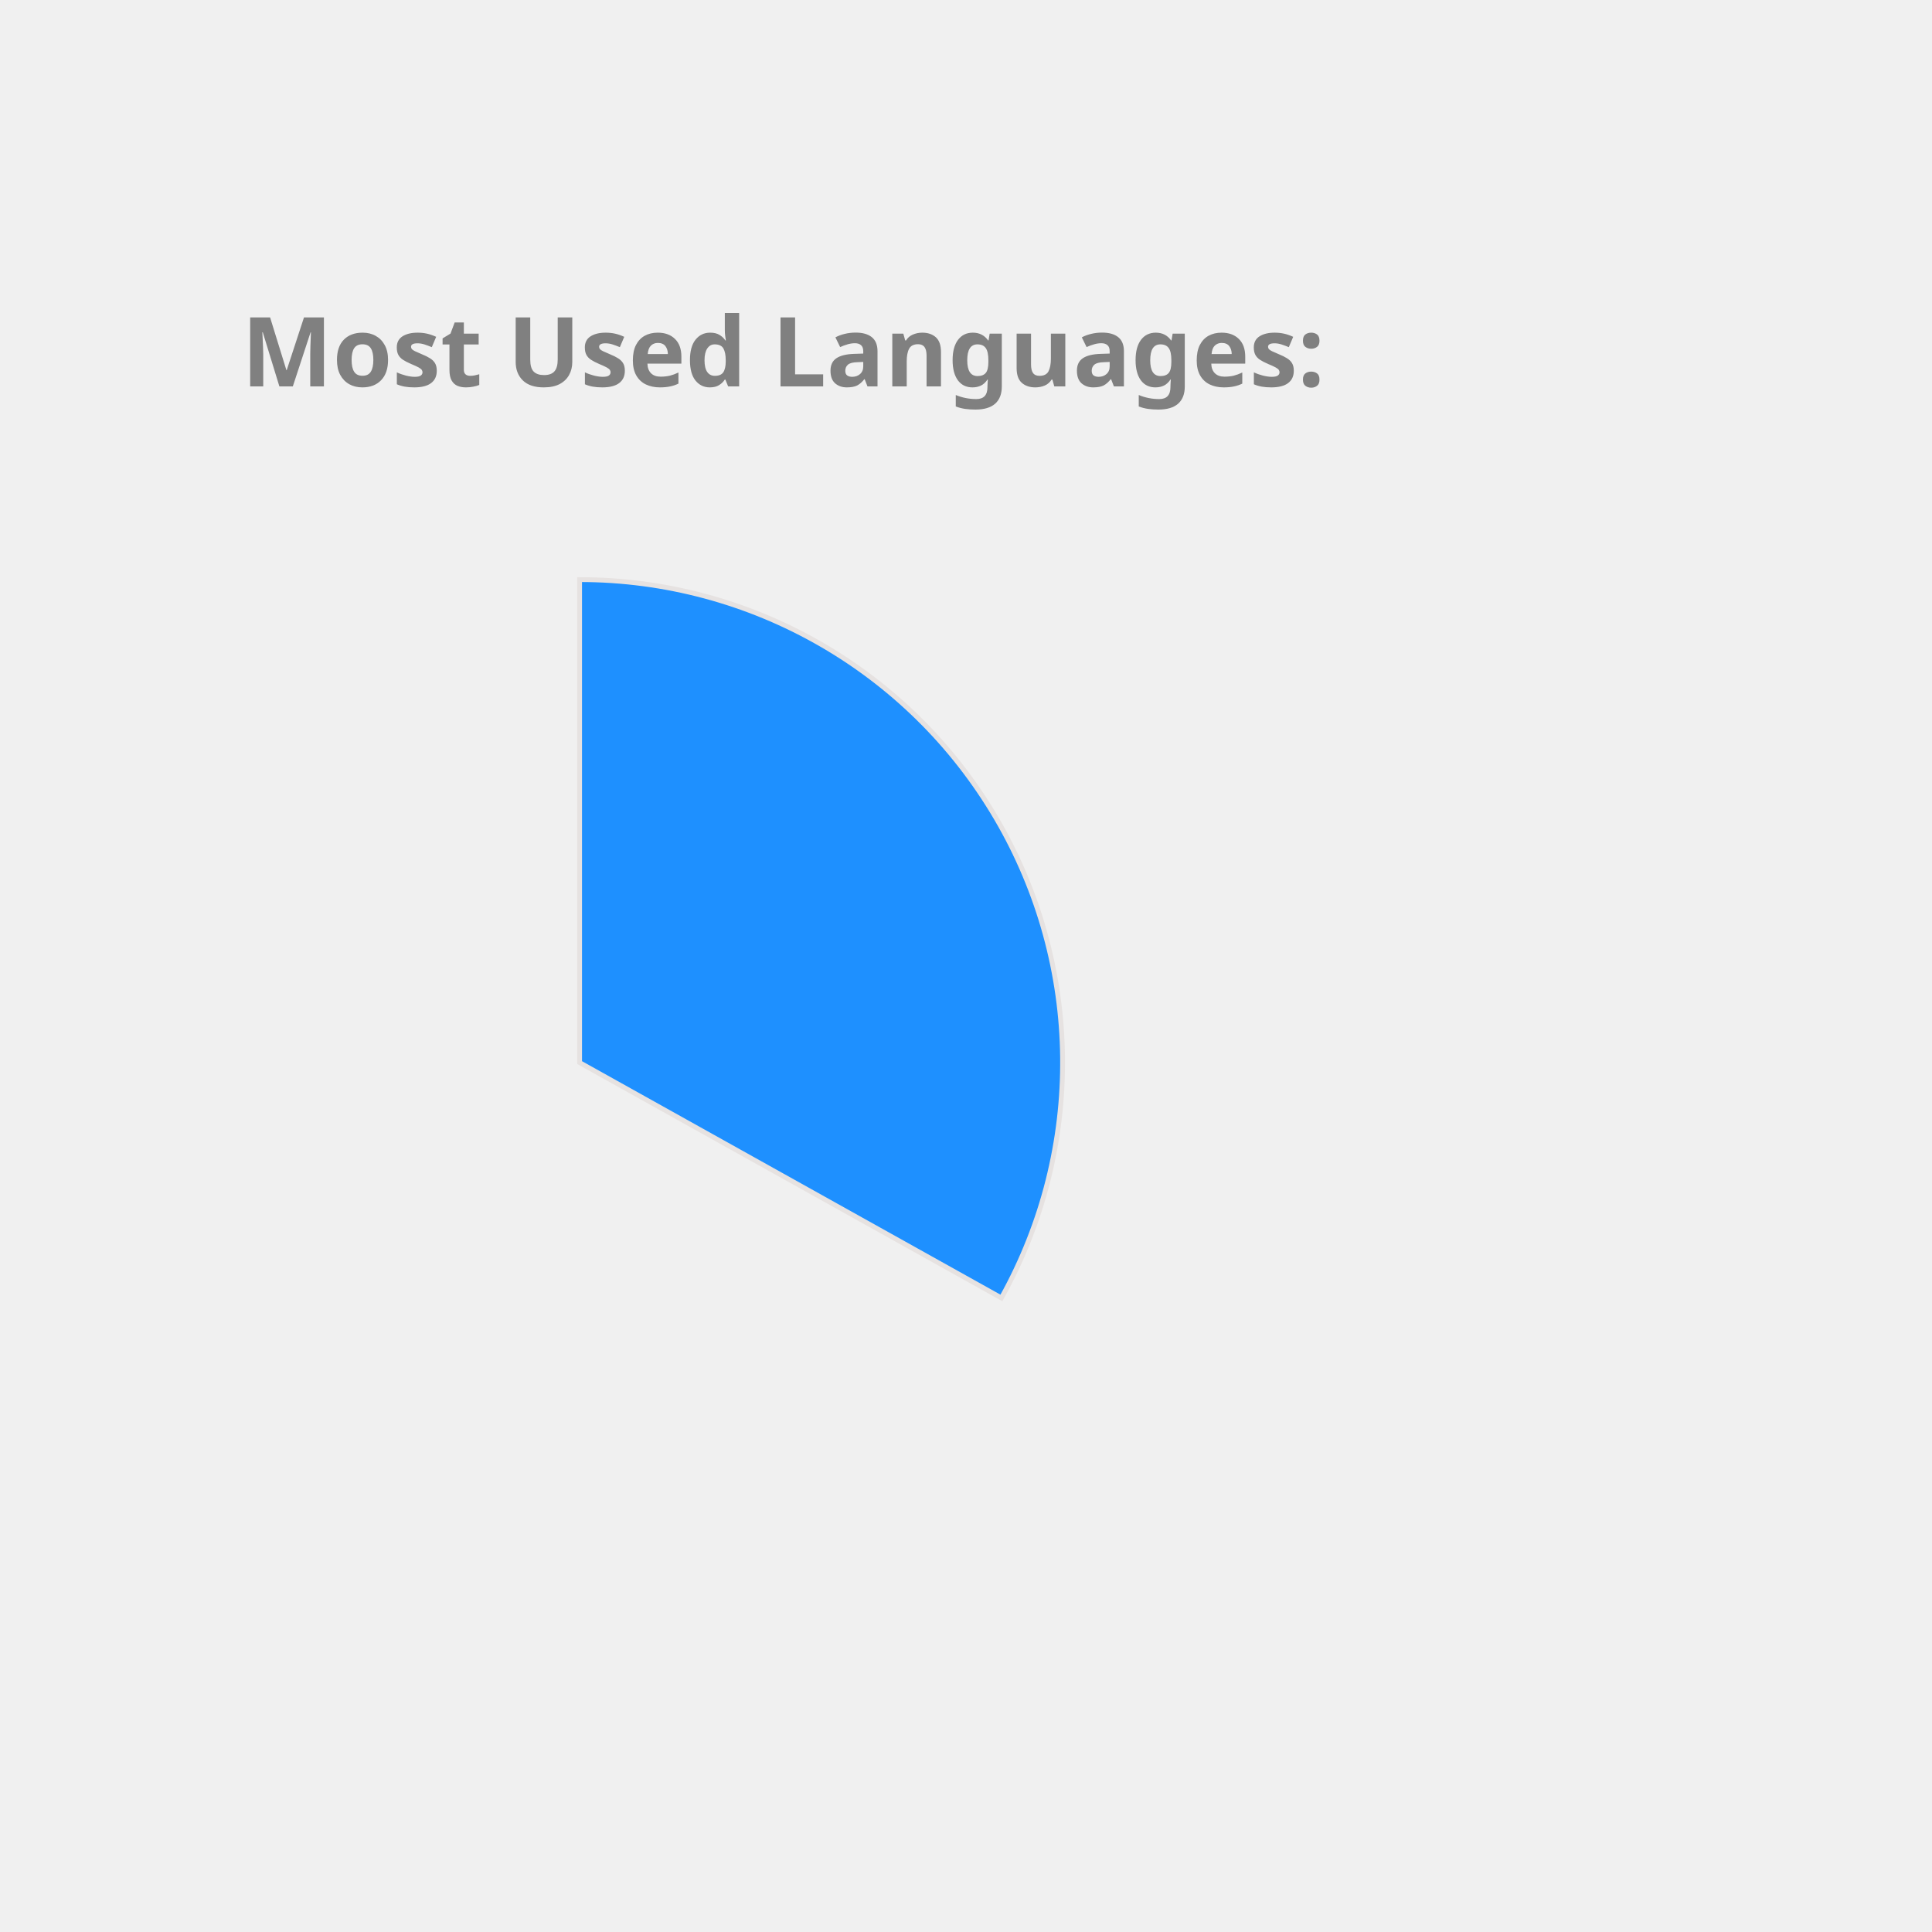
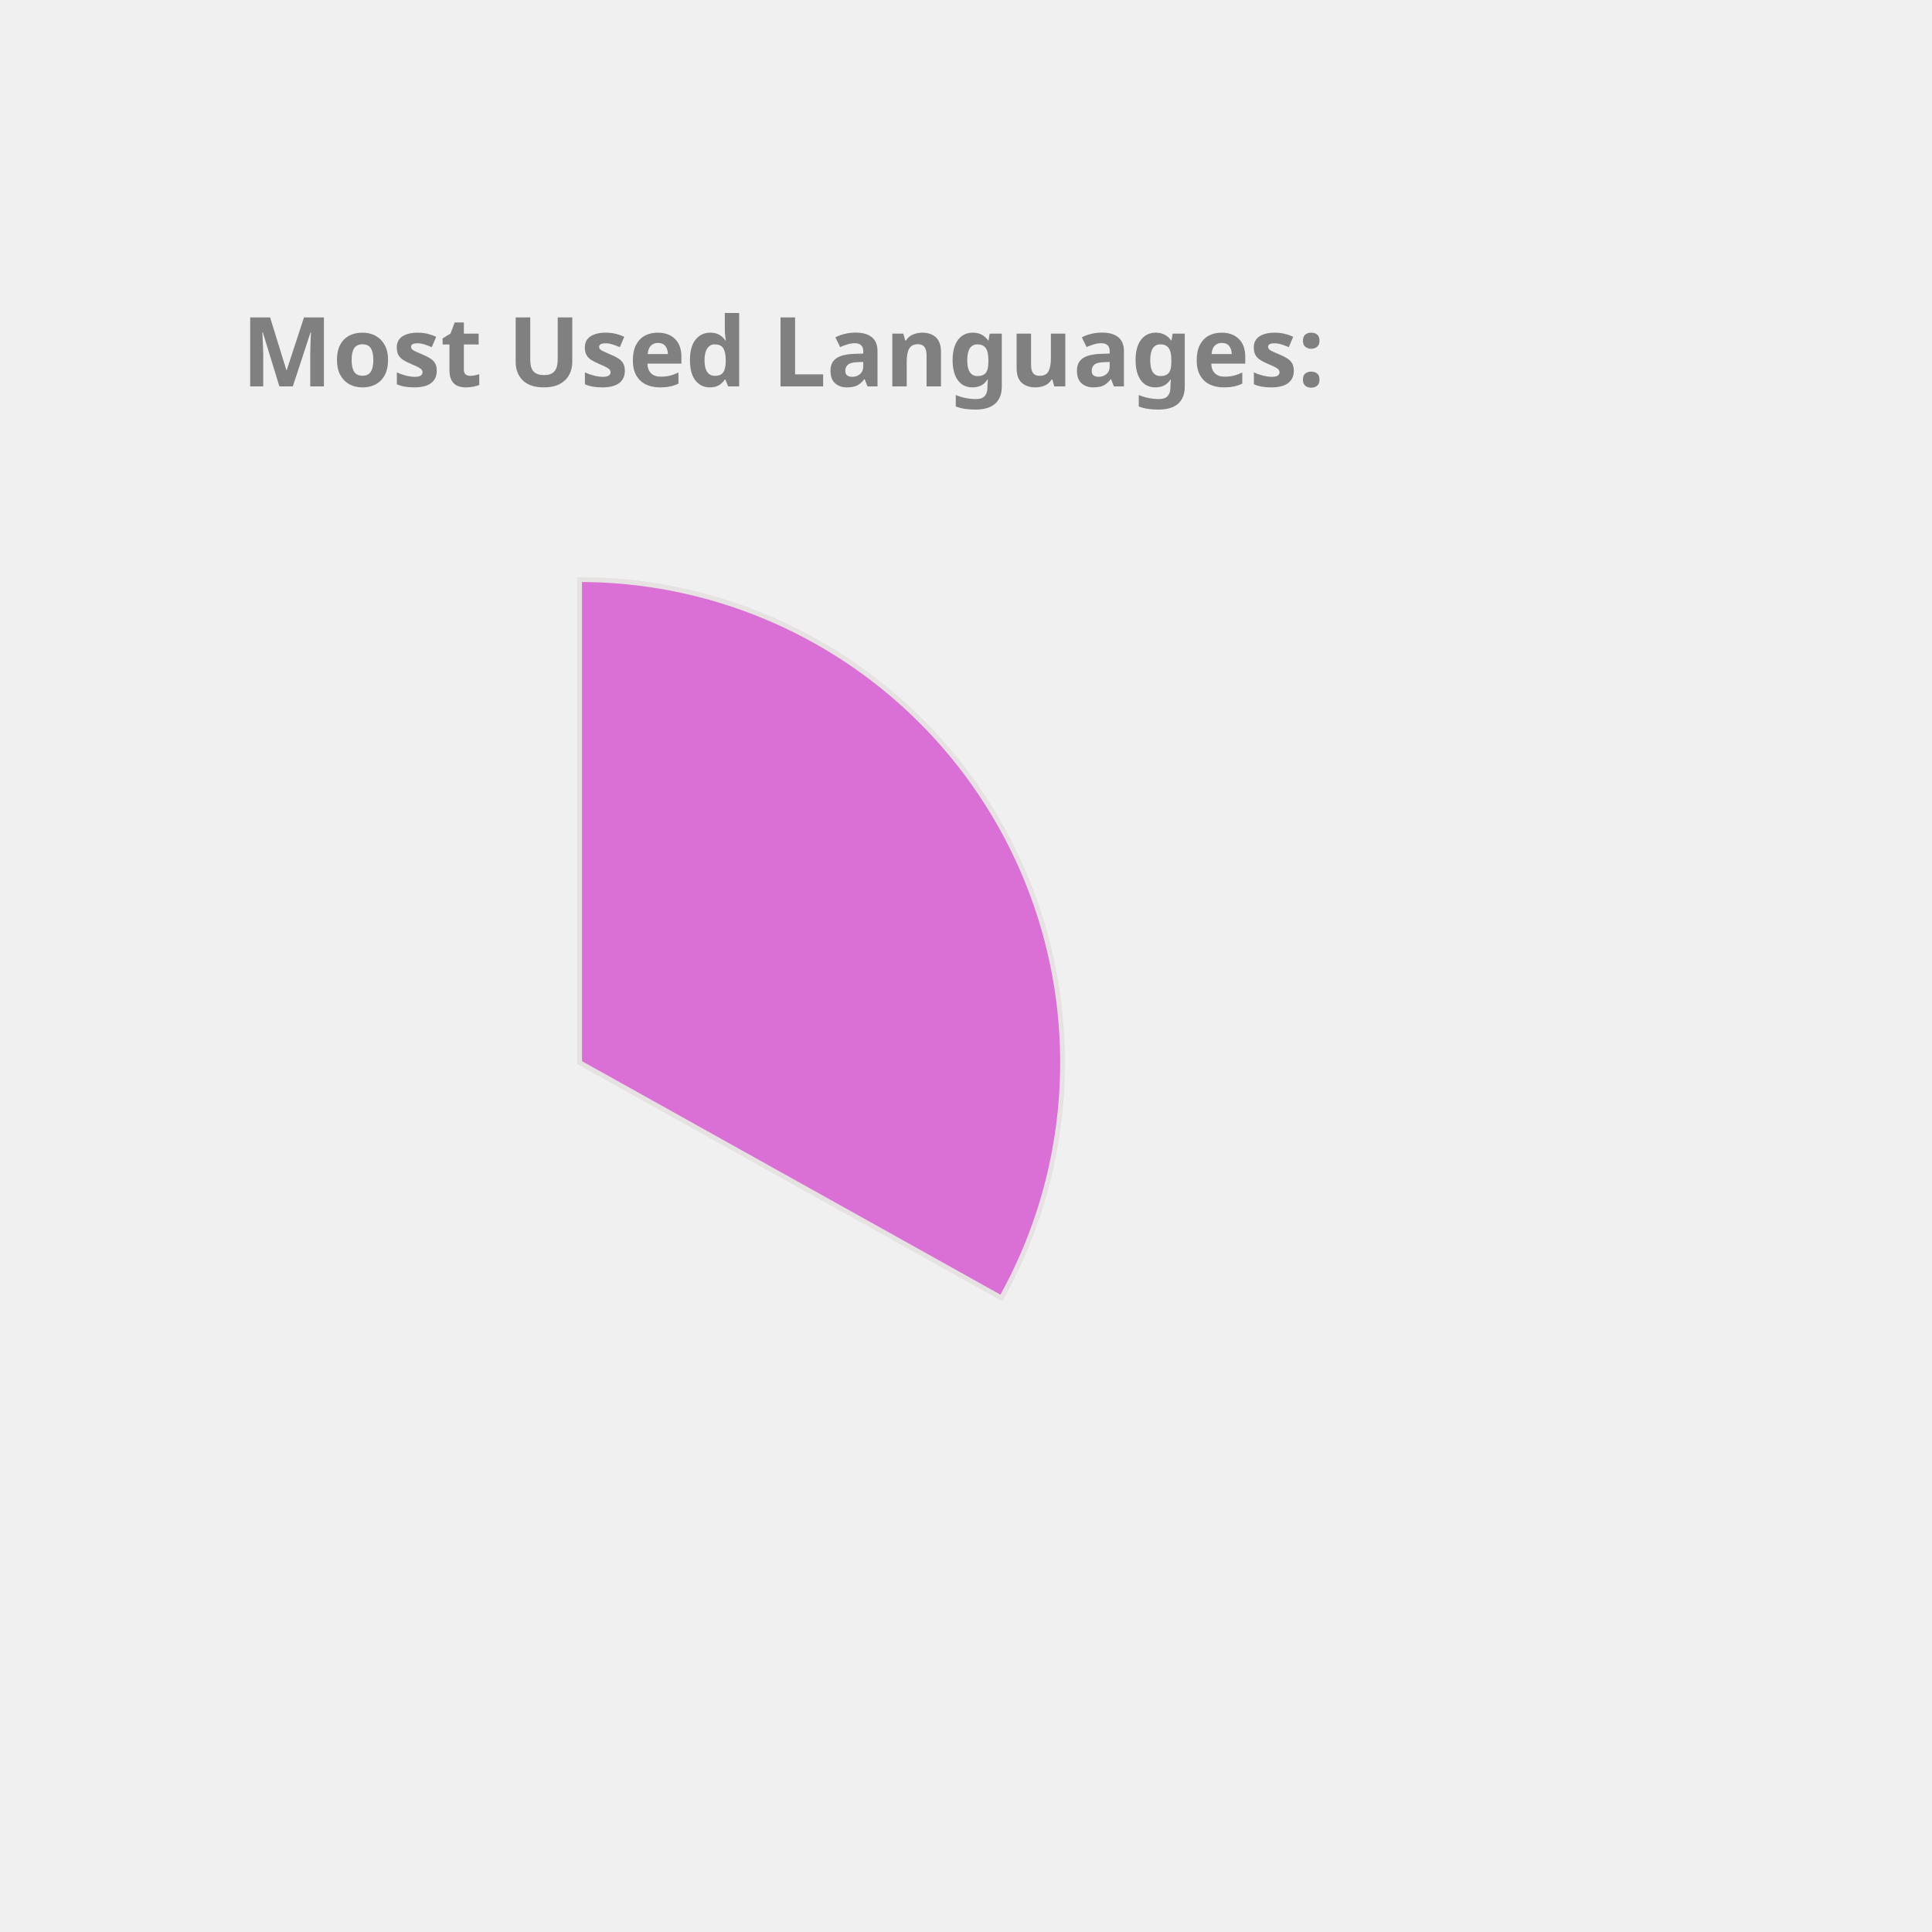
<svg xmlns="http://www.w3.org/2000/svg" height="350px" width="350px" viewBox="0 0 400 400">
  <style> 
        .label {
                font: bold 20px sans-serif;
                color: #404040;
                -webkit-text-stroke: 1px white;
        }

        path {
                stroke: #E6E2E1;
                stroke-width: 1px;
                transform: translate(60px, 100px);
        }

        .path_1 {
                animation: fadeIn 5s linear forwards;
        }

        .path_2 {
                transform: scale(0);
                animation: fadeIn 5s linear forwards 5s;
        }


        
        .path_3 {
                transform: scale(0);
                animation: fadeIn 5s linear forwards 10s;
        }


        .path_4 {
                transform: scale(0);
                animation: fadeIn 5s linear forwards 15s;
        }

        .path_5 {
                transform: scale(0);
                animation: fadeIn 5s linear forwards 20s;
        }

        .path_6 {
                transform: scale(0);
                animation: fadeIn 5s linear forwards 25s;
        }

        .path_7 {
                transform: scale(0);
                animation: fadeIn 5s linear forwards 30s;
        }

        .path_8 {
                transform: scale(0);
                animation: fadeIn 5s linear forwards 35s;
        }

        .path_9 {
                transform: scale(0);
                animation: fadeIn 5s linear forwards 40s;
        }

        .path_10 {
                transform: scale(0);
                animation: fadeIn 5s linear forwards 45s;
        }

        @keyframes fadeIn {
                0% {                        
                        transform: translate(250px, 300px) rotate(0deg) scale(0);
                        
                }
                50% {
                        transform: translate(150px, 220px) rotate(180deg) scale(0.5);
                        
                }
                
                100% {
                        transform: translate(60px, 120px) rotate(360deg) scale(1);
                        
                }
        }
        .txt_1 {
                opacity: 0;
                animation: txtShow 5s linear forwards 0s;
        }

        .txt_2 {
                opacity: 0;
                animation: txtShow 5s linear forwards 5s;
        }

        .txt_3 {
                opacity: 0;
                animation: txtShow 5s linear forwards 10s;
        }

        .txt_4 {
                opacity: 0;
                animation: txtShow 5s linear forwards 15s;
        }

        .txt_5 {
                opacity: 0;
                animation: txtShow 5s linear forwards 20s;
        }

        .txt_6 {
                opacity: 0;
                animation: txtShow 5s linear forwards 25s;
        }

        .txt_7 {
                opacity: 0;
                animation: txtShow 5s linear forwards 30s;
        }

        .txt_8 {
                opacity: 0;
                animation: txtShow 5s linear forwards 35s;
        }

        .txt_9 {
                opacity: 0;
                animation: txtShow 5s linear forwards 40s;
        }

        .txt_10 {
                opacity: 0;
                animation: txtShow 5s linear forwards 45s;
        }

        @keyframes txtShow {
                0% {                        
                        opacity: 0;
                        transform: translate(0px, 0px) scale(0);
                }
                100% {
                        opacity: 1;
                        transform: translate(0px, 0px) scale(1);
                        
                }
        }
</style>
-   <path class="path_1" d="M 60,120 L 60,20 A 100,100 0 0 1 147.326,168.725 Z" fill="DodgerBlue" stroke="#fff" stroke-width="2" />
-   <text class="txt_1" x="260" y="150" fill="DodgerBlue" stroke="DodgerBlue" stroke-width="1">Java</text>
-   <path class="path_2" d="M 60,120 L 147.326,168.725 A 100,100 0 0 1 -17.051,183.742 Z" fill="Tan" stroke="#fff" stroke-width="2" />
-   <text class="txt_2" x="260" y="170" fill="Tan" stroke="Tan" stroke-width="1">TypeScript</text>
-   <path class="path_3" d="M 60,120 L -17.051,183.742 A 100,100 0 0 1 -26.392,69.638 Z" fill="Orchid" stroke="#fff" stroke-width="2" />
-   <text class="txt_3" x="260" y="190" fill="Orchid" stroke="Orchid" stroke-width="1">JavaScript</text>
-   <path class="path_4" d="M 60,120 L -26.392,69.638 A 100,100 0 0 1 -7.995,46.674 Z" fill="DarkKhaki" stroke="#fff" stroke-width="2" />
-   <text class="txt_4" x="260" y="210" fill="DarkKhaki" stroke="DarkKhaki" stroke-width="1">HTML</text>
-   <path class="path_5" d="M 60,120 L -7.995,46.674 A 100,100 0 0 1 12.93,31.771 Z" fill="MediumSlateBlue" stroke="#fff" stroke-width="2" />
-   <text class="txt_5" x="260" y="230" fill="MediumSlateBlue" stroke="MediumSlateBlue" stroke-width="1">CSS</text>
-   <path class="path_6" d="M 60,120 L 12.93,31.771 A 100,100 0 0 1 34.523,23.3 Z" fill="Gold" stroke="#fff" stroke-width="2" />
-   <text class="txt_6" x="260" y="250" fill="Gold" stroke="Gold" stroke-width="1">Sass</text>
+   <path class="path_1" d="M 60,120 L 60,20 A 100,100 0 0 1 147.326,168.725 Z" fill="Orchid" stroke="#fff" stroke-width="2" />
+   <text class="txt_1" x="260" y="150" fill="Orchid" stroke="Orchid" stroke-width="1">Java</text>
+   <path class="path_2" d="M 60,120 L 147.326,168.725 A 100,100 0 0 1 -17.051,183.742 Z" fill="DodgerBlue" stroke="#fff" stroke-width="2" />
+   <text class="txt_2" x="260" y="170" fill="DodgerBlue" stroke="DodgerBlue" stroke-width="1">TypeScript</text>
+   <path class="path_3" d="M 60,120 L -17.051,183.742 A 100,100 0 0 1 -26.392,69.638 Z" fill="MediumSlateBlue" stroke="#fff" stroke-width="2" />
+   <text class="txt_3" x="260" y="190" fill="MediumSlateBlue" stroke="MediumSlateBlue" stroke-width="1">JavaScript</text>
+   <path class="path_4" d="M 60,120 L -26.392,69.638 A 100,100 0 0 1 -7.995,46.674 Z" fill="MediumTurquoise" stroke="#fff" stroke-width="2" />
+   <text class="txt_4" x="260" y="210" fill="MediumTurquoise" stroke="MediumTurquoise" stroke-width="1">HTML</text>
+   <path class="path_5" d="M 60,120 L -7.995,46.674 A 100,100 0 0 1 12.93,31.771 Z" fill="DarkKhaki" stroke="#fff" stroke-width="2" />
+   <text class="txt_5" x="260" y="230" fill="DarkKhaki" stroke="DarkKhaki" stroke-width="1">CSS</text>
+   <path class="path_6" d="M 60,120 L 12.93,31.771 A 100,100 0 0 1 34.523,23.3 Z" fill="Crimson" stroke="#fff" stroke-width="2" />
+   <text class="txt_6" x="260" y="250" fill="Crimson" stroke="Crimson" stroke-width="1">Sass</text>
  <path class="path_7" d="M 60,120 L 34.523,23.3 A 100,100 0 0 1 43.117,21.436 Z" fill="Pink" stroke="#fff" stroke-width="2" />
  <text class="txt_7" x="260" y="270" fill="Pink" stroke="Pink" stroke-width="1">Python</text>
  <path class="path_8" d="M 60,120 L 43.117,21.436 A 100,100 0 0 1 51.215,20.387 Z" fill="MediumAquaMarine" stroke="#fff" stroke-width="2" />
  <text class="txt_8" x="260" y="290" fill="MediumAquaMarine" stroke="MediumAquaMarine" stroke-width="1">Batchfile</text>
-   <path class="path_9" d="M 60,120 L 51.215,20.387 A 100,100 0 0 1 54.976,20.126 Z" fill="Salmon" stroke="#fff" stroke-width="2" />
-   <text class="txt_9" x="260" y="310" fill="Salmon" stroke="Salmon" stroke-width="1">Mustache</text>
-   <path class="path_10" d="M 60,120 L 54.976,20.126 A 100,100 0 0 1 58.743,20.008 Z" fill="Orange" stroke="#fff" stroke-width="2" />
-   <text class="txt_10" x="260" y="330" fill="Orange" stroke="Orange" stroke-width="1">SCSS</text>
+   <path class="path_9" d="M 60,120 L 51.215,20.387 A 100,100 0 0 1 54.976,20.126 Z" fill="Orange" stroke="#fff" stroke-width="2" />
+   <text class="txt_9" x="260" y="310" fill="Orange" stroke="Orange" stroke-width="1">Mustache</text>
+   <path class="path_10" d="M 60,120 L 54.976,20.126 A 100,100 0 0 1 58.743,20.008 Z" fill="Coral" stroke="#fff" stroke-width="2" />
+   <text class="txt_10" x="260" y="330" fill="Coral" stroke="Coral" stroke-width="1">SCSS</text>
  <g class="label">
    <text x="50" y="80" fill="grey">Most Used Languages:</text>
  </g>
</svg>
